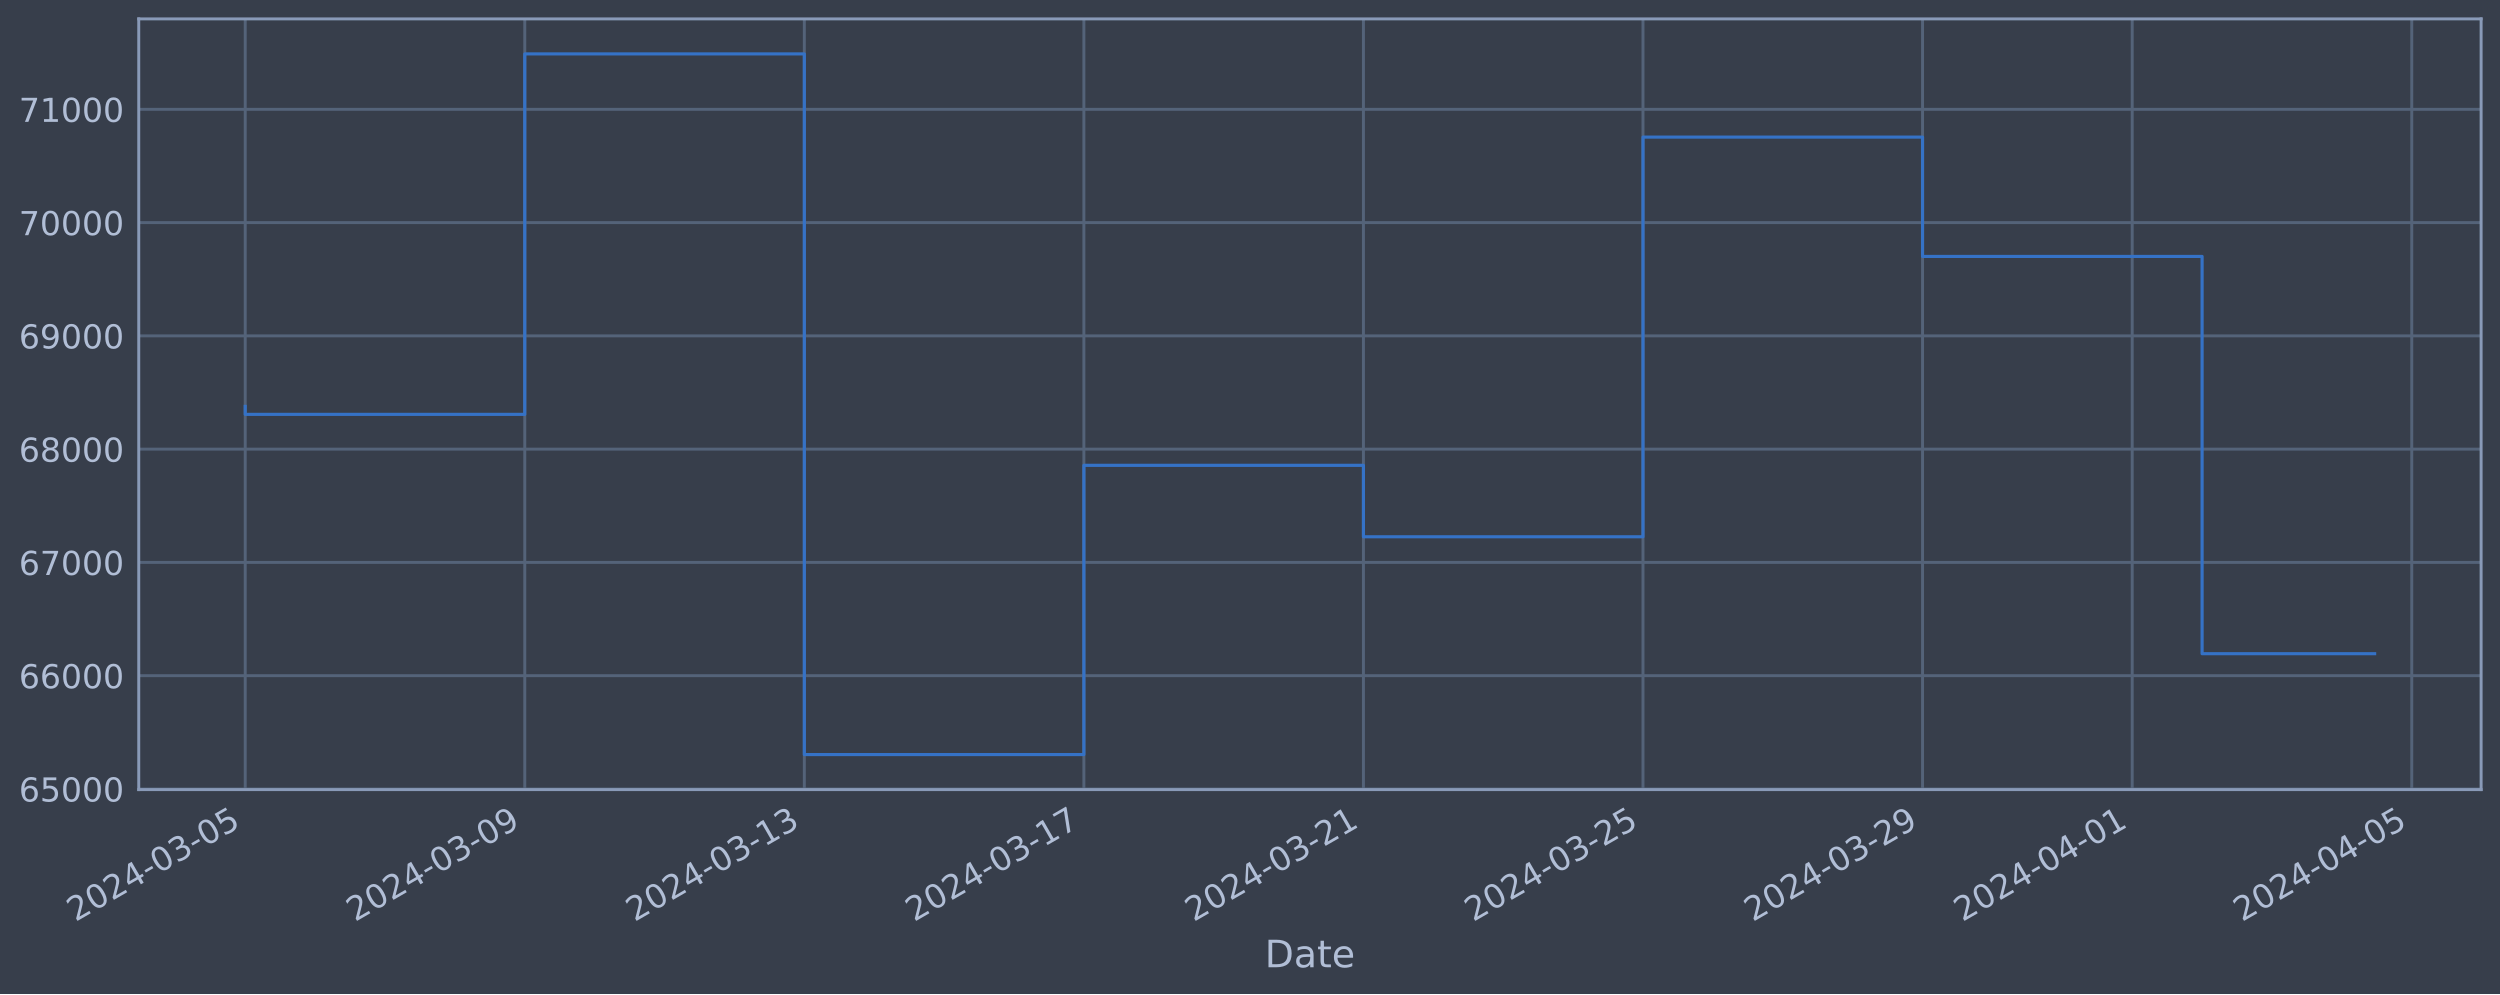
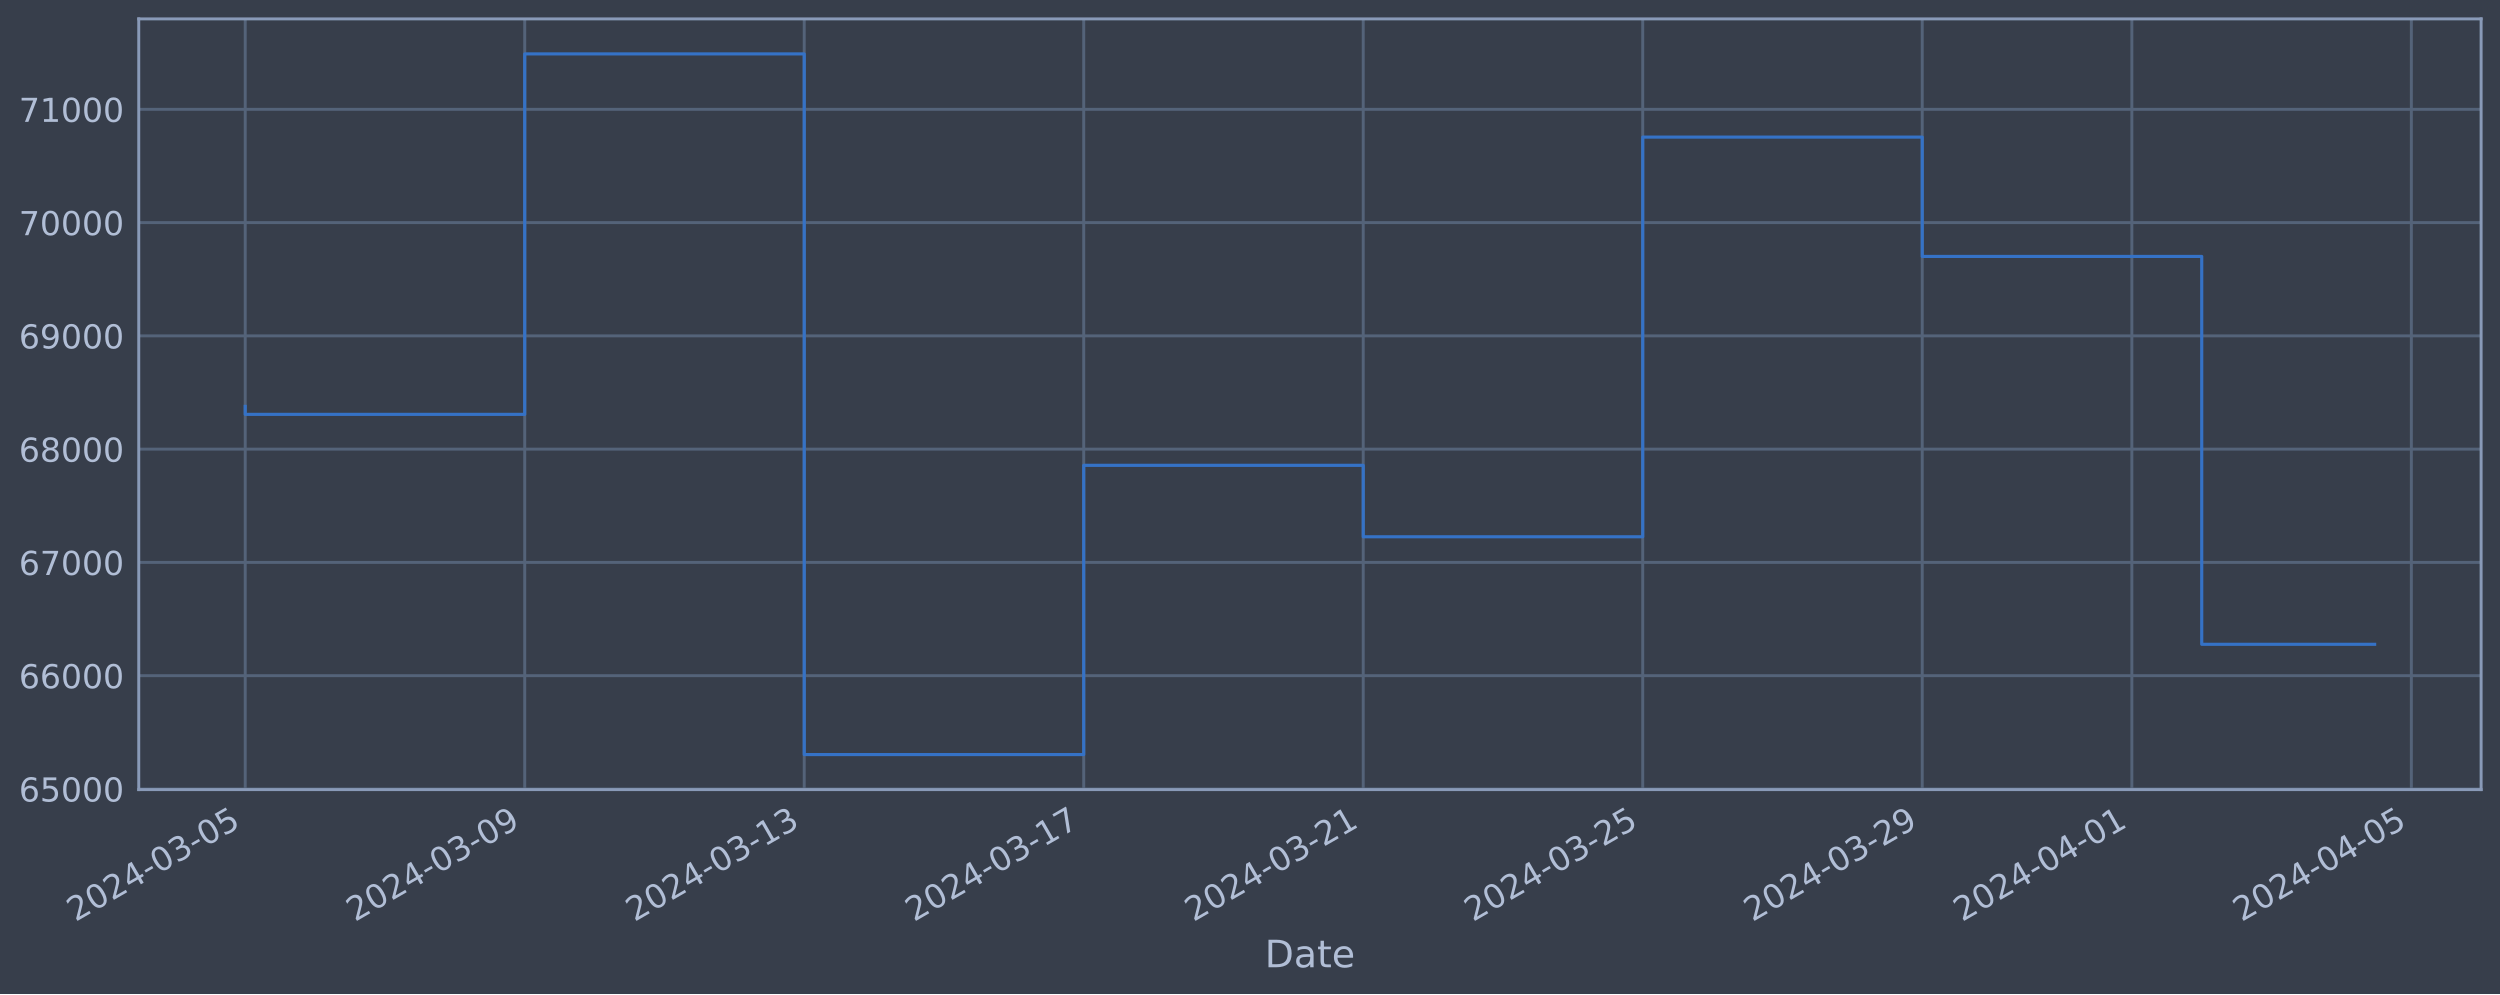
<svg xmlns="http://www.w3.org/2000/svg" xmlns:xlink="http://www.w3.org/1999/xlink" width="952.884pt" height="378.87pt" viewBox="0 0 952.884 378.87" version="1.1">
  <defs>
    <style type="text/css">*{stroke-linejoin: round; stroke-linecap: butt}</style>
  </defs>
  <g id="figure_1">
    <g id="patch_1">
      <path d="M 0 378.87  L 952.884 378.87  L 952.884 0  L 0 0  z " style="fill: #373e4b" />
    </g>
    <g id="axes_1">
      <g id="patch_2">
        <path d="M 52.884 300.96  L 945.684 300.96  L 945.684 7.2  L 52.884 7.2  z " style="fill: #373e4b" />
      </g>
      <g id="matplotlib.axis_1">
        <g id="xtick_1">
          <g id="line2d_1">
-             <path d="M 93.466 300.96  L 93.466 7.2  " clip-path="url(#pdacc913df4)" style="fill: none; stroke: #546379; stroke-width: 1.12; stroke-linecap: square" />
+             <path d="M 93.466 300.96  L 93.466 7.2  " clip-path="url(#p0db16e56aa)" style="fill: none; stroke: #546379; stroke-width: 1.12; stroke-linecap: square" />
          </g>
          <g id="line2d_2" />
          <g id="text_1">
            <g style="fill: #b1bed6" transform="translate(28.74006 351.4642) rotate(-30) scale(0.126 -0.126)">
              <defs>
                <path id="DejaVuSans-32" d="M 1228 531  L 3431 531  L 3431 0  L 469 0  L 469 531  Q 828 903 1448 1529  Q 2069 2156 2228 2338  Q 2531 2678 2651 2914  Q 2772 3150 2772 3378  Q 2772 3750 2511 3984  Q 2250 4219 1831 4219  Q 1534 4219 1204 4116  Q 875 4013 500 3803  L 500 4441  Q 881 4594 1212 4672  Q 1544 4750 1819 4750  Q 2544 4750 2975 4387  Q 3406 4025 3406 3419  Q 3406 3131 3298 2873  Q 3191 2616 2906 2266  Q 2828 2175 2409 1742  Q 1991 1309 1228 531  z " transform="scale(0.015625)" />
                <path id="DejaVuSans-30" d="M 2034 4250  Q 1547 4250 1301 3770  Q 1056 3291 1056 2328  Q 1056 1369 1301 889  Q 1547 409 2034 409  Q 2525 409 2770 889  Q 3016 1369 3016 2328  Q 3016 3291 2770 3770  Q 2525 4250 2034 4250  z M 2034 4750  Q 2819 4750 3233 4129  Q 3647 3509 3647 2328  Q 3647 1150 3233 529  Q 2819 -91 2034 -91  Q 1250 -91 836 529  Q 422 1150 422 2328  Q 422 3509 836 4129  Q 1250 4750 2034 4750  z " transform="scale(0.015625)" />
                <path id="DejaVuSans-34" d="M 2419 4116  L 825 1625  L 2419 1625  L 2419 4116  z M 2253 4666  L 3047 4666  L 3047 1625  L 3713 1625  L 3713 1100  L 3047 1100  L 3047 0  L 2419 0  L 2419 1100  L 313 1100  L 313 1709  L 2253 4666  z " transform="scale(0.015625)" />
                <path id="DejaVuSans-2d" d="M 313 2009  L 1997 2009  L 1997 1497  L 313 1497  L 313 2009  z " transform="scale(0.015625)" />
                <path id="DejaVuSans-33" d="M 2597 2516  Q 3050 2419 3304 2112  Q 3559 1806 3559 1356  Q 3559 666 3084 287  Q 2609 -91 1734 -91  Q 1441 -91 1130 -33  Q 819 25 488 141  L 488 750  Q 750 597 1062 519  Q 1375 441 1716 441  Q 2309 441 2620 675  Q 2931 909 2931 1356  Q 2931 1769 2642 2001  Q 2353 2234 1838 2234  L 1294 2234  L 1294 2753  L 1863 2753  Q 2328 2753 2575 2939  Q 2822 3125 2822 3475  Q 2822 3834 2567 4026  Q 2313 4219 1838 4219  Q 1578 4219 1281 4162  Q 984 4106 628 3988  L 628 4550  Q 988 4650 1302 4700  Q 1616 4750 1894 4750  Q 2613 4750 3031 4423  Q 3450 4097 3450 3541  Q 3450 3153 3228 2886  Q 3006 2619 2597 2516  z " transform="scale(0.015625)" />
                <path id="DejaVuSans-35" d="M 691 4666  L 3169 4666  L 3169 4134  L 1269 4134  L 1269 2991  Q 1406 3038 1543 3061  Q 1681 3084 1819 3084  Q 2600 3084 3056 2656  Q 3513 2228 3513 1497  Q 3513 744 3044 326  Q 2575 -91 1722 -91  Q 1428 -91 1123 -41  Q 819 9 494 109  L 494 744  Q 775 591 1075 516  Q 1375 441 1709 441  Q 2250 441 2565 725  Q 2881 1009 2881 1497  Q 2881 1984 2565 2268  Q 2250 2553 1709 2553  Q 1456 2553 1204 2497  Q 953 2441 691 2322  L 691 4666  z " transform="scale(0.015625)" />
              </defs>
              <use xlink:href="#DejaVuSans-32" />
              <use xlink:href="#DejaVuSans-30" x="63.623" />
              <use xlink:href="#DejaVuSans-32" x="127.246" />
              <use xlink:href="#DejaVuSans-34" x="190.869" />
              <use xlink:href="#DejaVuSans-2d" x="254.492" />
              <use xlink:href="#DejaVuSans-30" x="290.576" />
              <use xlink:href="#DejaVuSans-33" x="354.199" />
              <use xlink:href="#DejaVuSans-2d" x="417.822" />
              <use xlink:href="#DejaVuSans-30" x="453.906" />
              <use xlink:href="#DejaVuSans-35" x="517.529" />
            </g>
          </g>
        </g>
        <g id="xtick_2">
          <g id="line2d_3">
-             <path d="M 200.018 300.96  L 200.018 7.2  " clip-path="url(#pdacc913df4)" style="fill: none; stroke: #546379; stroke-width: 1.12; stroke-linecap: square" />
+             <path d="M 199.999 300.96  L 199.999 7.2  " clip-path="url(#p0db16e56aa)" style="fill: none; stroke: #546379; stroke-width: 1.12; stroke-linecap: square" />
          </g>
          <g id="line2d_4" />
          <g id="text_2">
-             <g style="fill: #b1bed6" transform="translate(135.2927 351.4642) rotate(-30) scale(0.126 -0.126)">
+             <g style="fill: #b1bed6" transform="translate(135.273 351.4642) rotate(-30) scale(0.126 -0.126)">
              <defs>
                <path id="DejaVuSans-39" d="M 703 97  L 703 672  Q 941 559 1184 500  Q 1428 441 1663 441  Q 2288 441 2617 861  Q 2947 1281 2994 2138  Q 2813 1869 2534 1725  Q 2256 1581 1919 1581  Q 1219 1581 811 2004  Q 403 2428 403 3163  Q 403 3881 828 4315  Q 1253 4750 1959 4750  Q 2769 4750 3195 4129  Q 3622 3509 3622 2328  Q 3622 1225 3098 567  Q 2575 -91 1691 -91  Q 1453 -91 1209 -44  Q 966 3 703 97  z M 1959 2075  Q 2384 2075 2632 2365  Q 2881 2656 2881 3163  Q 2881 3666 2632 3958  Q 2384 4250 1959 4250  Q 1534 4250 1286 3958  Q 1038 3666 1038 3163  Q 1038 2656 1286 2365  Q 1534 2075 1959 2075  z " transform="scale(0.015625)" />
              </defs>
              <use xlink:href="#DejaVuSans-32" />
              <use xlink:href="#DejaVuSans-30" x="63.623" />
              <use xlink:href="#DejaVuSans-32" x="127.246" />
              <use xlink:href="#DejaVuSans-34" x="190.869" />
              <use xlink:href="#DejaVuSans-2d" x="254.492" />
              <use xlink:href="#DejaVuSans-30" x="290.576" />
              <use xlink:href="#DejaVuSans-33" x="354.199" />
              <use xlink:href="#DejaVuSans-2d" x="417.822" />
              <use xlink:href="#DejaVuSans-30" x="453.906" />
              <use xlink:href="#DejaVuSans-39" x="517.529" />
            </g>
          </g>
        </g>
        <g id="xtick_3">
          <g id="line2d_5">
-             <path d="M 306.571 300.96  L 306.571 7.2  " clip-path="url(#pdacc913df4)" style="fill: none; stroke: #546379; stroke-width: 1.12; stroke-linecap: square" />
+             <path d="M 306.532 300.96  L 306.532 7.2  " clip-path="url(#p0db16e56aa)" style="fill: none; stroke: #546379; stroke-width: 1.12; stroke-linecap: square" />
          </g>
          <g id="line2d_6" />
          <g id="text_3">
-             <g style="fill: #b1bed6" transform="translate(241.8454 351.4642) rotate(-30) scale(0.126 -0.126)">
+             <g style="fill: #b1bed6" transform="translate(241.806 351.4642) rotate(-30) scale(0.126 -0.126)">
              <defs>
                <path id="DejaVuSans-31" d="M 794 531  L 1825 531  L 1825 4091  L 703 3866  L 703 4441  L 1819 4666  L 2450 4666  L 2450 531  L 3481 531  L 3481 0  L 794 0  L 794 531  z " transform="scale(0.015625)" />
              </defs>
              <use xlink:href="#DejaVuSans-32" />
              <use xlink:href="#DejaVuSans-30" x="63.623" />
              <use xlink:href="#DejaVuSans-32" x="127.246" />
              <use xlink:href="#DejaVuSans-34" x="190.869" />
              <use xlink:href="#DejaVuSans-2d" x="254.492" />
              <use xlink:href="#DejaVuSans-30" x="290.576" />
              <use xlink:href="#DejaVuSans-33" x="354.199" />
              <use xlink:href="#DejaVuSans-2d" x="417.822" />
              <use xlink:href="#DejaVuSans-31" x="453.906" />
              <use xlink:href="#DejaVuSans-33" x="517.529" />
            </g>
          </g>
        </g>
        <g id="xtick_4">
          <g id="line2d_7">
-             <path d="M 413.124 300.96  L 413.124 7.2  " clip-path="url(#pdacc913df4)" style="fill: none; stroke: #546379; stroke-width: 1.12; stroke-linecap: square" />
+             <path d="M 413.064 300.96  L 413.064 7.2  " clip-path="url(#p0db16e56aa)" style="fill: none; stroke: #546379; stroke-width: 1.12; stroke-linecap: square" />
          </g>
          <g id="line2d_8" />
          <g id="text_4">
-             <g style="fill: #b1bed6" transform="translate(348.3981 351.4642) rotate(-30) scale(0.126 -0.126)">
+             <g style="fill: #b1bed6" transform="translate(348.339 351.4642) rotate(-30) scale(0.126 -0.126)">
              <defs>
                <path id="DejaVuSans-37" d="M 525 4666  L 3525 4666  L 3525 4397  L 1831 0  L 1172 0  L 2766 4134  L 525 4134  L 525 4666  z " transform="scale(0.015625)" />
              </defs>
              <use xlink:href="#DejaVuSans-32" />
              <use xlink:href="#DejaVuSans-30" x="63.623" />
              <use xlink:href="#DejaVuSans-32" x="127.246" />
              <use xlink:href="#DejaVuSans-34" x="190.869" />
              <use xlink:href="#DejaVuSans-2d" x="254.492" />
              <use xlink:href="#DejaVuSans-30" x="290.576" />
              <use xlink:href="#DejaVuSans-33" x="354.199" />
              <use xlink:href="#DejaVuSans-2d" x="417.822" />
              <use xlink:href="#DejaVuSans-31" x="453.906" />
              <use xlink:href="#DejaVuSans-37" x="517.529" />
            </g>
          </g>
        </g>
        <g id="xtick_5">
          <g id="line2d_9">
-             <path d="M 519.676 300.96  L 519.676 7.2  " clip-path="url(#pdacc913df4)" style="fill: none; stroke: #546379; stroke-width: 1.12; stroke-linecap: square" />
+             <path d="M 519.597 300.96  L 519.597 7.2  " clip-path="url(#p0db16e56aa)" style="fill: none; stroke: #546379; stroke-width: 1.12; stroke-linecap: square" />
          </g>
          <g id="line2d_10" />
          <g id="text_5">
-             <g style="fill: #b1bed6" transform="translate(454.9508 351.4642) rotate(-30) scale(0.126 -0.126)">
+             <g style="fill: #b1bed6" transform="translate(454.8719 351.4642) rotate(-30) scale(0.126 -0.126)">
              <use xlink:href="#DejaVuSans-32" />
              <use xlink:href="#DejaVuSans-30" x="63.623" />
              <use xlink:href="#DejaVuSans-32" x="127.246" />
              <use xlink:href="#DejaVuSans-34" x="190.869" />
              <use xlink:href="#DejaVuSans-2d" x="254.492" />
              <use xlink:href="#DejaVuSans-30" x="290.576" />
              <use xlink:href="#DejaVuSans-33" x="354.199" />
              <use xlink:href="#DejaVuSans-2d" x="417.822" />
              <use xlink:href="#DejaVuSans-32" x="453.906" />
              <use xlink:href="#DejaVuSans-31" x="517.529" />
            </g>
          </g>
        </g>
        <g id="xtick_6">
          <g id="line2d_11">
-             <path d="M 626.229 300.96  L 626.229 7.2  " clip-path="url(#pdacc913df4)" style="fill: none; stroke: #546379; stroke-width: 1.12; stroke-linecap: square" />
+             <path d="M 626.13 300.96  L 626.13 7.2  " clip-path="url(#p0db16e56aa)" style="fill: none; stroke: #546379; stroke-width: 1.12; stroke-linecap: square" />
          </g>
          <g id="line2d_12" />
          <g id="text_6">
-             <g style="fill: #b1bed6" transform="translate(561.5035 351.4642) rotate(-30) scale(0.126 -0.126)">
+             <g style="fill: #b1bed6" transform="translate(561.4049 351.4642) rotate(-30) scale(0.126 -0.126)">
              <use xlink:href="#DejaVuSans-32" />
              <use xlink:href="#DejaVuSans-30" x="63.623" />
              <use xlink:href="#DejaVuSans-32" x="127.246" />
              <use xlink:href="#DejaVuSans-34" x="190.869" />
              <use xlink:href="#DejaVuSans-2d" x="254.492" />
              <use xlink:href="#DejaVuSans-30" x="290.576" />
              <use xlink:href="#DejaVuSans-33" x="354.199" />
              <use xlink:href="#DejaVuSans-2d" x="417.822" />
              <use xlink:href="#DejaVuSans-32" x="453.906" />
              <use xlink:href="#DejaVuSans-35" x="517.529" />
            </g>
          </g>
        </g>
        <g id="xtick_7">
          <g id="line2d_13">
-             <path d="M 732.782 300.96  L 732.782 7.2  " clip-path="url(#pdacc913df4)" style="fill: none; stroke: #546379; stroke-width: 1.12; stroke-linecap: square" />
+             <path d="M 732.663 300.96  L 732.663 7.2  " clip-path="url(#p0db16e56aa)" style="fill: none; stroke: #546379; stroke-width: 1.12; stroke-linecap: square" />
          </g>
          <g id="line2d_14" />
          <g id="text_7">
-             <g style="fill: #b1bed6" transform="translate(668.0561 351.4642) rotate(-30) scale(0.126 -0.126)">
+             <g style="fill: #b1bed6" transform="translate(667.9379 351.4642) rotate(-30) scale(0.126 -0.126)">
              <use xlink:href="#DejaVuSans-32" />
              <use xlink:href="#DejaVuSans-30" x="63.623" />
              <use xlink:href="#DejaVuSans-32" x="127.246" />
              <use xlink:href="#DejaVuSans-34" x="190.869" />
              <use xlink:href="#DejaVuSans-2d" x="254.492" />
              <use xlink:href="#DejaVuSans-30" x="290.576" />
              <use xlink:href="#DejaVuSans-33" x="354.199" />
              <use xlink:href="#DejaVuSans-2d" x="417.822" />
              <use xlink:href="#DejaVuSans-32" x="453.906" />
              <use xlink:href="#DejaVuSans-39" x="517.529" />
            </g>
          </g>
        </g>
        <g id="xtick_8">
          <g id="line2d_15">
-             <path d="M 812.696 300.96  L 812.696 7.2  " clip-path="url(#pdacc913df4)" style="fill: none; stroke: #546379; stroke-width: 1.12; stroke-linecap: square" />
+             <path d="M 812.563 300.96  L 812.563 7.2  " clip-path="url(#p0db16e56aa)" style="fill: none; stroke: #546379; stroke-width: 1.12; stroke-linecap: square" />
          </g>
          <g id="line2d_16" />
          <g id="text_8">
-             <g style="fill: #b1bed6" transform="translate(747.9706 351.4642) rotate(-30) scale(0.126 -0.126)">
+             <g style="fill: #b1bed6" transform="translate(747.8376 351.4642) rotate(-30) scale(0.126 -0.126)">
              <use xlink:href="#DejaVuSans-32" />
              <use xlink:href="#DejaVuSans-30" x="63.623" />
              <use xlink:href="#DejaVuSans-32" x="127.246" />
              <use xlink:href="#DejaVuSans-34" x="190.869" />
              <use xlink:href="#DejaVuSans-2d" x="254.492" />
              <use xlink:href="#DejaVuSans-30" x="290.576" />
              <use xlink:href="#DejaVuSans-34" x="354.199" />
              <use xlink:href="#DejaVuSans-2d" x="417.822" />
              <use xlink:href="#DejaVuSans-30" x="453.906" />
              <use xlink:href="#DejaVuSans-31" x="517.529" />
            </g>
          </g>
        </g>
        <g id="xtick_9">
          <g id="line2d_17">
-             <path d="M 919.249 300.96  L 919.249 7.2  " clip-path="url(#pdacc913df4)" style="fill: none; stroke: #546379; stroke-width: 1.12; stroke-linecap: square" />
+             <path d="M 919.096 300.96  L 919.096 7.2  " clip-path="url(#p0db16e56aa)" style="fill: none; stroke: #546379; stroke-width: 1.12; stroke-linecap: square" />
          </g>
          <g id="line2d_18" />
          <g id="text_9">
-             <g style="fill: #b1bed6" transform="translate(854.5233 351.4642) rotate(-30) scale(0.126 -0.126)">
+             <g style="fill: #b1bed6" transform="translate(854.3706 351.4642) rotate(-30) scale(0.126 -0.126)">
              <use xlink:href="#DejaVuSans-32" />
              <use xlink:href="#DejaVuSans-30" x="63.623" />
              <use xlink:href="#DejaVuSans-32" x="127.246" />
              <use xlink:href="#DejaVuSans-34" x="190.869" />
              <use xlink:href="#DejaVuSans-2d" x="254.492" />
              <use xlink:href="#DejaVuSans-30" x="290.576" />
              <use xlink:href="#DejaVuSans-34" x="354.199" />
              <use xlink:href="#DejaVuSans-2d" x="417.822" />
              <use xlink:href="#DejaVuSans-30" x="453.906" />
              <use xlink:href="#DejaVuSans-35" x="517.529" />
            </g>
          </g>
        </g>
        <g id="text_10">
          <g style="fill: #b1bed6" transform="translate(482.0746 368.6753) scale(0.144 -0.144)">
            <defs>
              <path id="DejaVuSans-44" d="M 1259 4147  L 1259 519  L 2022 519  Q 2988 519 3436 956  Q 3884 1394 3884 2338  Q 3884 3275 3436 3711  Q 2988 4147 2022 4147  L 1259 4147  z M 628 4666  L 1925 4666  Q 3281 4666 3915 4102  Q 4550 3538 4550 2338  Q 4550 1131 3912 565  Q 3275 0 1925 0  L 628 0  L 628 4666  z " transform="scale(0.015625)" />
              <path id="DejaVuSans-61" d="M 2194 1759  Q 1497 1759 1228 1600  Q 959 1441 959 1056  Q 959 750 1161 570  Q 1363 391 1709 391  Q 2188 391 2477 730  Q 2766 1069 2766 1631  L 2766 1759  L 2194 1759  z M 3341 1997  L 3341 0  L 2766 0  L 2766 531  Q 2569 213 2275 61  Q 1981 -91 1556 -91  Q 1019 -91 701 211  Q 384 513 384 1019  Q 384 1609 779 1909  Q 1175 2209 1959 2209  L 2766 2209  L 2766 2266  Q 2766 2663 2505 2880  Q 2244 3097 1772 3097  Q 1472 3097 1187 3025  Q 903 2953 641 2809  L 641 3341  Q 956 3463 1253 3523  Q 1550 3584 1831 3584  Q 2591 3584 2966 3190  Q 3341 2797 3341 1997  z " transform="scale(0.015625)" />
              <path id="DejaVuSans-74" d="M 1172 4494  L 1172 3500  L 2356 3500  L 2356 3053  L 1172 3053  L 1172 1153  Q 1172 725 1289 603  Q 1406 481 1766 481  L 2356 481  L 2356 0  L 1766 0  Q 1100 0 847 248  Q 594 497 594 1153  L 594 3053  L 172 3053  L 172 3500  L 594 3500  L 594 4494  L 1172 4494  z " transform="scale(0.015625)" />
              <path id="DejaVuSans-65" d="M 3597 1894  L 3597 1613  L 953 1613  Q 991 1019 1311 708  Q 1631 397 2203 397  Q 2534 397 2845 478  Q 3156 559 3463 722  L 3463 178  Q 3153 47 2828 -22  Q 2503 -91 2169 -91  Q 1331 -91 842 396  Q 353 884 353 1716  Q 353 2575 817 3079  Q 1281 3584 2069 3584  Q 2775 3584 3186 3129  Q 3597 2675 3597 1894  z M 3022 2063  Q 3016 2534 2758 2815  Q 2500 3097 2075 3097  Q 1594 3097 1305 2825  Q 1016 2553 972 2059  L 3022 2063  z " transform="scale(0.015625)" />
            </defs>
            <use xlink:href="#DejaVuSans-44" />
            <use xlink:href="#DejaVuSans-61" x="77.002" />
            <use xlink:href="#DejaVuSans-74" x="138.281" />
            <use xlink:href="#DejaVuSans-65" x="177.49" />
          </g>
        </g>
      </g>
      <g id="matplotlib.axis_2">
        <g id="ytick_1">
          <g id="line2d_19">
-             <path d="M 52.884 300.718  L 945.684 300.718  " clip-path="url(#pdacc913df4)" style="fill: none; stroke: #546379; stroke-width: 1.12; stroke-linecap: square" />
+             <path d="M 52.884 300.718  L 945.684 300.718  " clip-path="url(#p0db16e56aa)" style="fill: none; stroke: #546379; stroke-width: 1.12; stroke-linecap: square" />
          </g>
          <g id="line2d_20" />
          <g id="text_11">
            <g style="fill: #b1bed6" transform="translate(7.2 305.5049) scale(0.126 -0.126)">
              <defs>
                <path id="DejaVuSans-36" d="M 2113 2584  Q 1688 2584 1439 2293  Q 1191 2003 1191 1497  Q 1191 994 1439 701  Q 1688 409 2113 409  Q 2538 409 2786 701  Q 3034 994 3034 1497  Q 3034 2003 2786 2293  Q 2538 2584 2113 2584  z M 3366 4563  L 3366 3988  Q 3128 4100 2886 4159  Q 2644 4219 2406 4219  Q 1781 4219 1451 3797  Q 1122 3375 1075 2522  Q 1259 2794 1537 2939  Q 1816 3084 2150 3084  Q 2853 3084 3261 2657  Q 3669 2231 3669 1497  Q 3669 778 3244 343  Q 2819 -91 2113 -91  Q 1303 -91 875 529  Q 447 1150 447 2328  Q 447 3434 972 4092  Q 1497 4750 2381 4750  Q 2619 4750 2861 4703  Q 3103 4656 3366 4563  z " transform="scale(0.015625)" />
              </defs>
              <use xlink:href="#DejaVuSans-36" />
              <use xlink:href="#DejaVuSans-35" x="63.623" />
              <use xlink:href="#DejaVuSans-30" x="127.246" />
              <use xlink:href="#DejaVuSans-30" x="190.869" />
              <use xlink:href="#DejaVuSans-30" x="254.492" />
            </g>
          </g>
        </g>
        <g id="ytick_2">
          <g id="line2d_21">
-             <path d="M 52.884 257.544  L 945.684 257.544  " clip-path="url(#pdacc913df4)" style="fill: none; stroke: #546379; stroke-width: 1.12; stroke-linecap: square" />
+             <path d="M 52.884 257.544  L 945.684 257.544  " clip-path="url(#p0db16e56aa)" style="fill: none; stroke: #546379; stroke-width: 1.12; stroke-linecap: square" />
          </g>
          <g id="line2d_22" />
          <g id="text_12">
            <g style="fill: #b1bed6" transform="translate(7.2 262.331) scale(0.126 -0.126)">
              <use xlink:href="#DejaVuSans-36" />
              <use xlink:href="#DejaVuSans-36" x="63.623" />
              <use xlink:href="#DejaVuSans-30" x="127.246" />
              <use xlink:href="#DejaVuSans-30" x="190.869" />
              <use xlink:href="#DejaVuSans-30" x="254.492" />
            </g>
          </g>
        </g>
        <g id="ytick_3">
          <g id="line2d_23">
-             <path d="M 52.884 214.37  L 945.684 214.37  " clip-path="url(#pdacc913df4)" style="fill: none; stroke: #546379; stroke-width: 1.12; stroke-linecap: square" />
+             <path d="M 52.884 214.37  L 945.684 214.37  " clip-path="url(#p0db16e56aa)" style="fill: none; stroke: #546379; stroke-width: 1.12; stroke-linecap: square" />
          </g>
          <g id="line2d_24" />
          <g id="text_13">
            <g style="fill: #b1bed6" transform="translate(7.2 219.157) scale(0.126 -0.126)">
              <use xlink:href="#DejaVuSans-36" />
              <use xlink:href="#DejaVuSans-37" x="63.623" />
              <use xlink:href="#DejaVuSans-30" x="127.246" />
              <use xlink:href="#DejaVuSans-30" x="190.869" />
              <use xlink:href="#DejaVuSans-30" x="254.492" />
            </g>
          </g>
        </g>
        <g id="ytick_4">
          <g id="line2d_25">
-             <path d="M 52.884 171.196  L 945.684 171.196  " clip-path="url(#pdacc913df4)" style="fill: none; stroke: #546379; stroke-width: 1.12; stroke-linecap: square" />
+             <path d="M 52.884 171.196  L 945.684 171.196  " clip-path="url(#p0db16e56aa)" style="fill: none; stroke: #546379; stroke-width: 1.12; stroke-linecap: square" />
          </g>
          <g id="line2d_26" />
          <g id="text_14">
            <g style="fill: #b1bed6" transform="translate(7.2 175.9831) scale(0.126 -0.126)">
              <defs>
                <path id="DejaVuSans-38" d="M 2034 2216  Q 1584 2216 1326 1975  Q 1069 1734 1069 1313  Q 1069 891 1326 650  Q 1584 409 2034 409  Q 2484 409 2743 651  Q 3003 894 3003 1313  Q 3003 1734 2745 1975  Q 2488 2216 2034 2216  z M 1403 2484  Q 997 2584 770 2862  Q 544 3141 544 3541  Q 544 4100 942 4425  Q 1341 4750 2034 4750  Q 2731 4750 3128 4425  Q 3525 4100 3525 3541  Q 3525 3141 3298 2862  Q 3072 2584 2669 2484  Q 3125 2378 3379 2068  Q 3634 1759 3634 1313  Q 3634 634 3220 271  Q 2806 -91 2034 -91  Q 1263 -91 848 271  Q 434 634 434 1313  Q 434 1759 690 2068  Q 947 2378 1403 2484  z M 1172 3481  Q 1172 3119 1398 2916  Q 1625 2713 2034 2713  Q 2441 2713 2670 2916  Q 2900 3119 2900 3481  Q 2900 3844 2670 4047  Q 2441 4250 2034 4250  Q 1625 4250 1398 4047  Q 1172 3844 1172 3481  z " transform="scale(0.015625)" />
              </defs>
              <use xlink:href="#DejaVuSans-36" />
              <use xlink:href="#DejaVuSans-38" x="63.623" />
              <use xlink:href="#DejaVuSans-30" x="127.246" />
              <use xlink:href="#DejaVuSans-30" x="190.869" />
              <use xlink:href="#DejaVuSans-30" x="254.492" />
            </g>
          </g>
        </g>
        <g id="ytick_5">
          <g id="line2d_27">
-             <path d="M 52.884 128.022  L 945.684 128.022  " clip-path="url(#pdacc913df4)" style="fill: none; stroke: #546379; stroke-width: 1.12; stroke-linecap: square" />
+             <path d="M 52.884 128.022  L 945.684 128.022  " clip-path="url(#p0db16e56aa)" style="fill: none; stroke: #546379; stroke-width: 1.12; stroke-linecap: square" />
          </g>
          <g id="line2d_28" />
          <g id="text_15">
            <g style="fill: #b1bed6" transform="translate(7.2 132.8092) scale(0.126 -0.126)">
              <use xlink:href="#DejaVuSans-36" />
              <use xlink:href="#DejaVuSans-39" x="63.623" />
              <use xlink:href="#DejaVuSans-30" x="127.246" />
              <use xlink:href="#DejaVuSans-30" x="190.869" />
              <use xlink:href="#DejaVuSans-30" x="254.492" />
            </g>
          </g>
        </g>
        <g id="ytick_6">
          <g id="line2d_29">
-             <path d="M 52.884 84.848  L 945.684 84.848  " clip-path="url(#pdacc913df4)" style="fill: none; stroke: #546379; stroke-width: 1.12; stroke-linecap: square" />
+             <path d="M 52.884 84.848  L 945.684 84.848  " clip-path="url(#p0db16e56aa)" style="fill: none; stroke: #546379; stroke-width: 1.12; stroke-linecap: square" />
          </g>
          <g id="line2d_30" />
          <g id="text_16">
            <g style="fill: #b1bed6" transform="translate(7.2 89.63523) scale(0.126 -0.126)">
              <use xlink:href="#DejaVuSans-37" />
              <use xlink:href="#DejaVuSans-30" x="63.623" />
              <use xlink:href="#DejaVuSans-30" x="127.246" />
              <use xlink:href="#DejaVuSans-30" x="190.869" />
              <use xlink:href="#DejaVuSans-30" x="254.492" />
            </g>
          </g>
        </g>
        <g id="ytick_7">
          <g id="line2d_31">
-             <path d="M 52.884 41.674  L 945.684 41.674  " clip-path="url(#pdacc913df4)" style="fill: none; stroke: #546379; stroke-width: 1.12; stroke-linecap: square" />
+             <path d="M 52.884 41.674  L 945.684 41.674  " clip-path="url(#p0db16e56aa)" style="fill: none; stroke: #546379; stroke-width: 1.12; stroke-linecap: square" />
          </g>
          <g id="line2d_32" />
          <g id="text_17">
            <g style="fill: #b1bed6" transform="translate(7.2 46.4613) scale(0.126 -0.126)">
              <use xlink:href="#DejaVuSans-37" />
              <use xlink:href="#DejaVuSans-31" x="63.623" />
              <use xlink:href="#DejaVuSans-30" x="127.246" />
              <use xlink:href="#DejaVuSans-30" x="190.869" />
              <use xlink:href="#DejaVuSans-30" x="254.492" />
            </g>
          </g>
        </g>
      </g>
      <g id="line2d_33">
-         <path d="M 93.466 154.891  L 93.466 157.946  L 200.018 157.946  L 200.018 20.553  L 306.571 20.553  L 306.571 287.607  L 413.124 287.607  L 413.124 177.362  L 519.676 177.362  L 519.676 204.598  L 626.229 204.598  L 626.229 52.265  L 732.782 52.265  L 732.782 97.744  L 839.334 97.744  L 839.334 249.165  L 905.102 249.165  " clip-path="url(#pdacc913df4)" style="fill: none; stroke: #3572c6; stroke-width: 1.2; stroke-linecap: square" />
+         <path d="M 93.466 154.891  L 93.466 157.946  L 199.999 157.946  L 199.999 20.553  L 306.532 20.553  L 306.532 287.607  L 413.064 287.607  L 413.064 177.362  L 519.597 177.362  L 519.597 204.598  L 626.13 204.598  L 626.13 52.265  L 732.663 52.265  L 732.663 97.744  L 839.196 97.744  L 839.196 245.569  L 905.102 245.569  " clip-path="url(#p0db16e56aa)" style="fill: none; stroke: #3572c6; stroke-width: 1.2; stroke-linecap: square" />
      </g>
      <g id="patch_3">
        <path d="M 52.884 300.96  L 52.884 7.2  " style="fill: none; stroke: #899ab8; stroke-width: 1.12; stroke-linejoin: miter; stroke-linecap: square" />
      </g>
      <g id="patch_4">
        <path d="M 945.684 300.96  L 945.684 7.2  " style="fill: none; stroke: #899ab8; stroke-width: 1.12; stroke-linejoin: miter; stroke-linecap: square" />
      </g>
      <g id="patch_5">
        <path d="M 52.884 300.96  L 945.684 300.96  " style="fill: none; stroke: #899ab8; stroke-width: 1.12; stroke-linejoin: miter; stroke-linecap: square" />
      </g>
      <g id="patch_6">
        <path d="M 52.884 7.2  L 945.684 7.2  " style="fill: none; stroke: #899ab8; stroke-width: 1.12; stroke-linejoin: miter; stroke-linecap: square" />
      </g>
    </g>
  </g>
  <defs>
-     <clipPath id="pdacc913df4">
+     <clipPath id="p0db16e56aa">
      <rect x="52.884" y="7.2" width="892.8" height="293.76" />
    </clipPath>
  </defs>
</svg>
